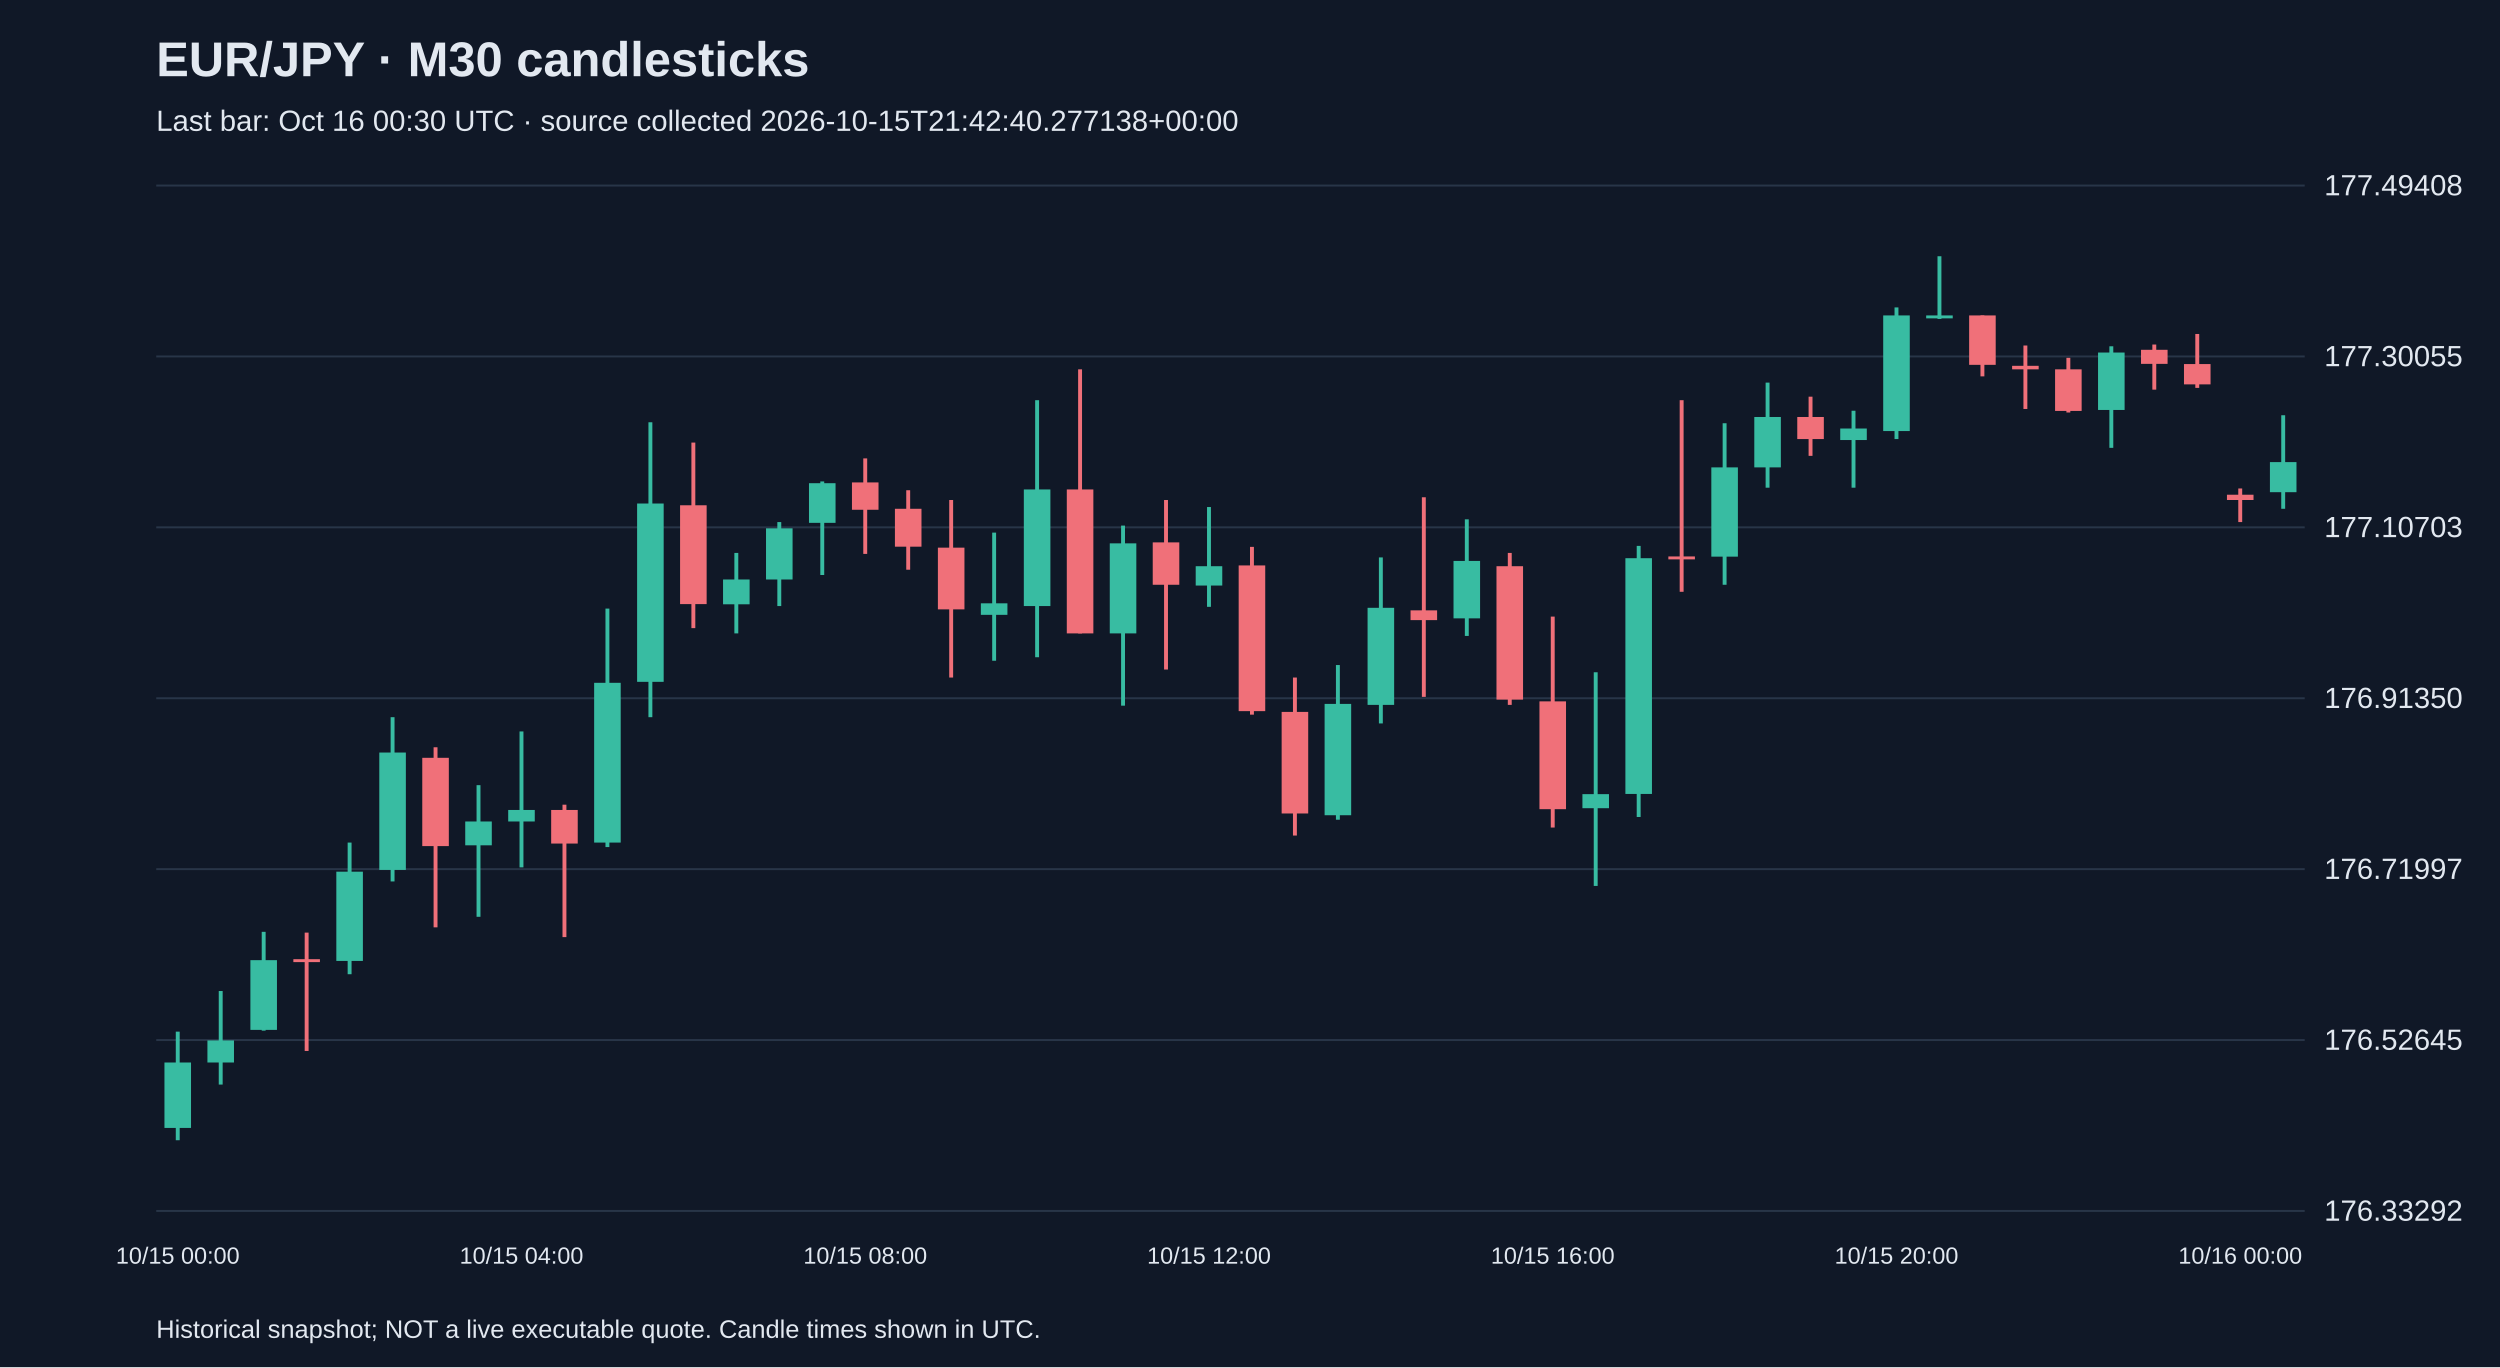
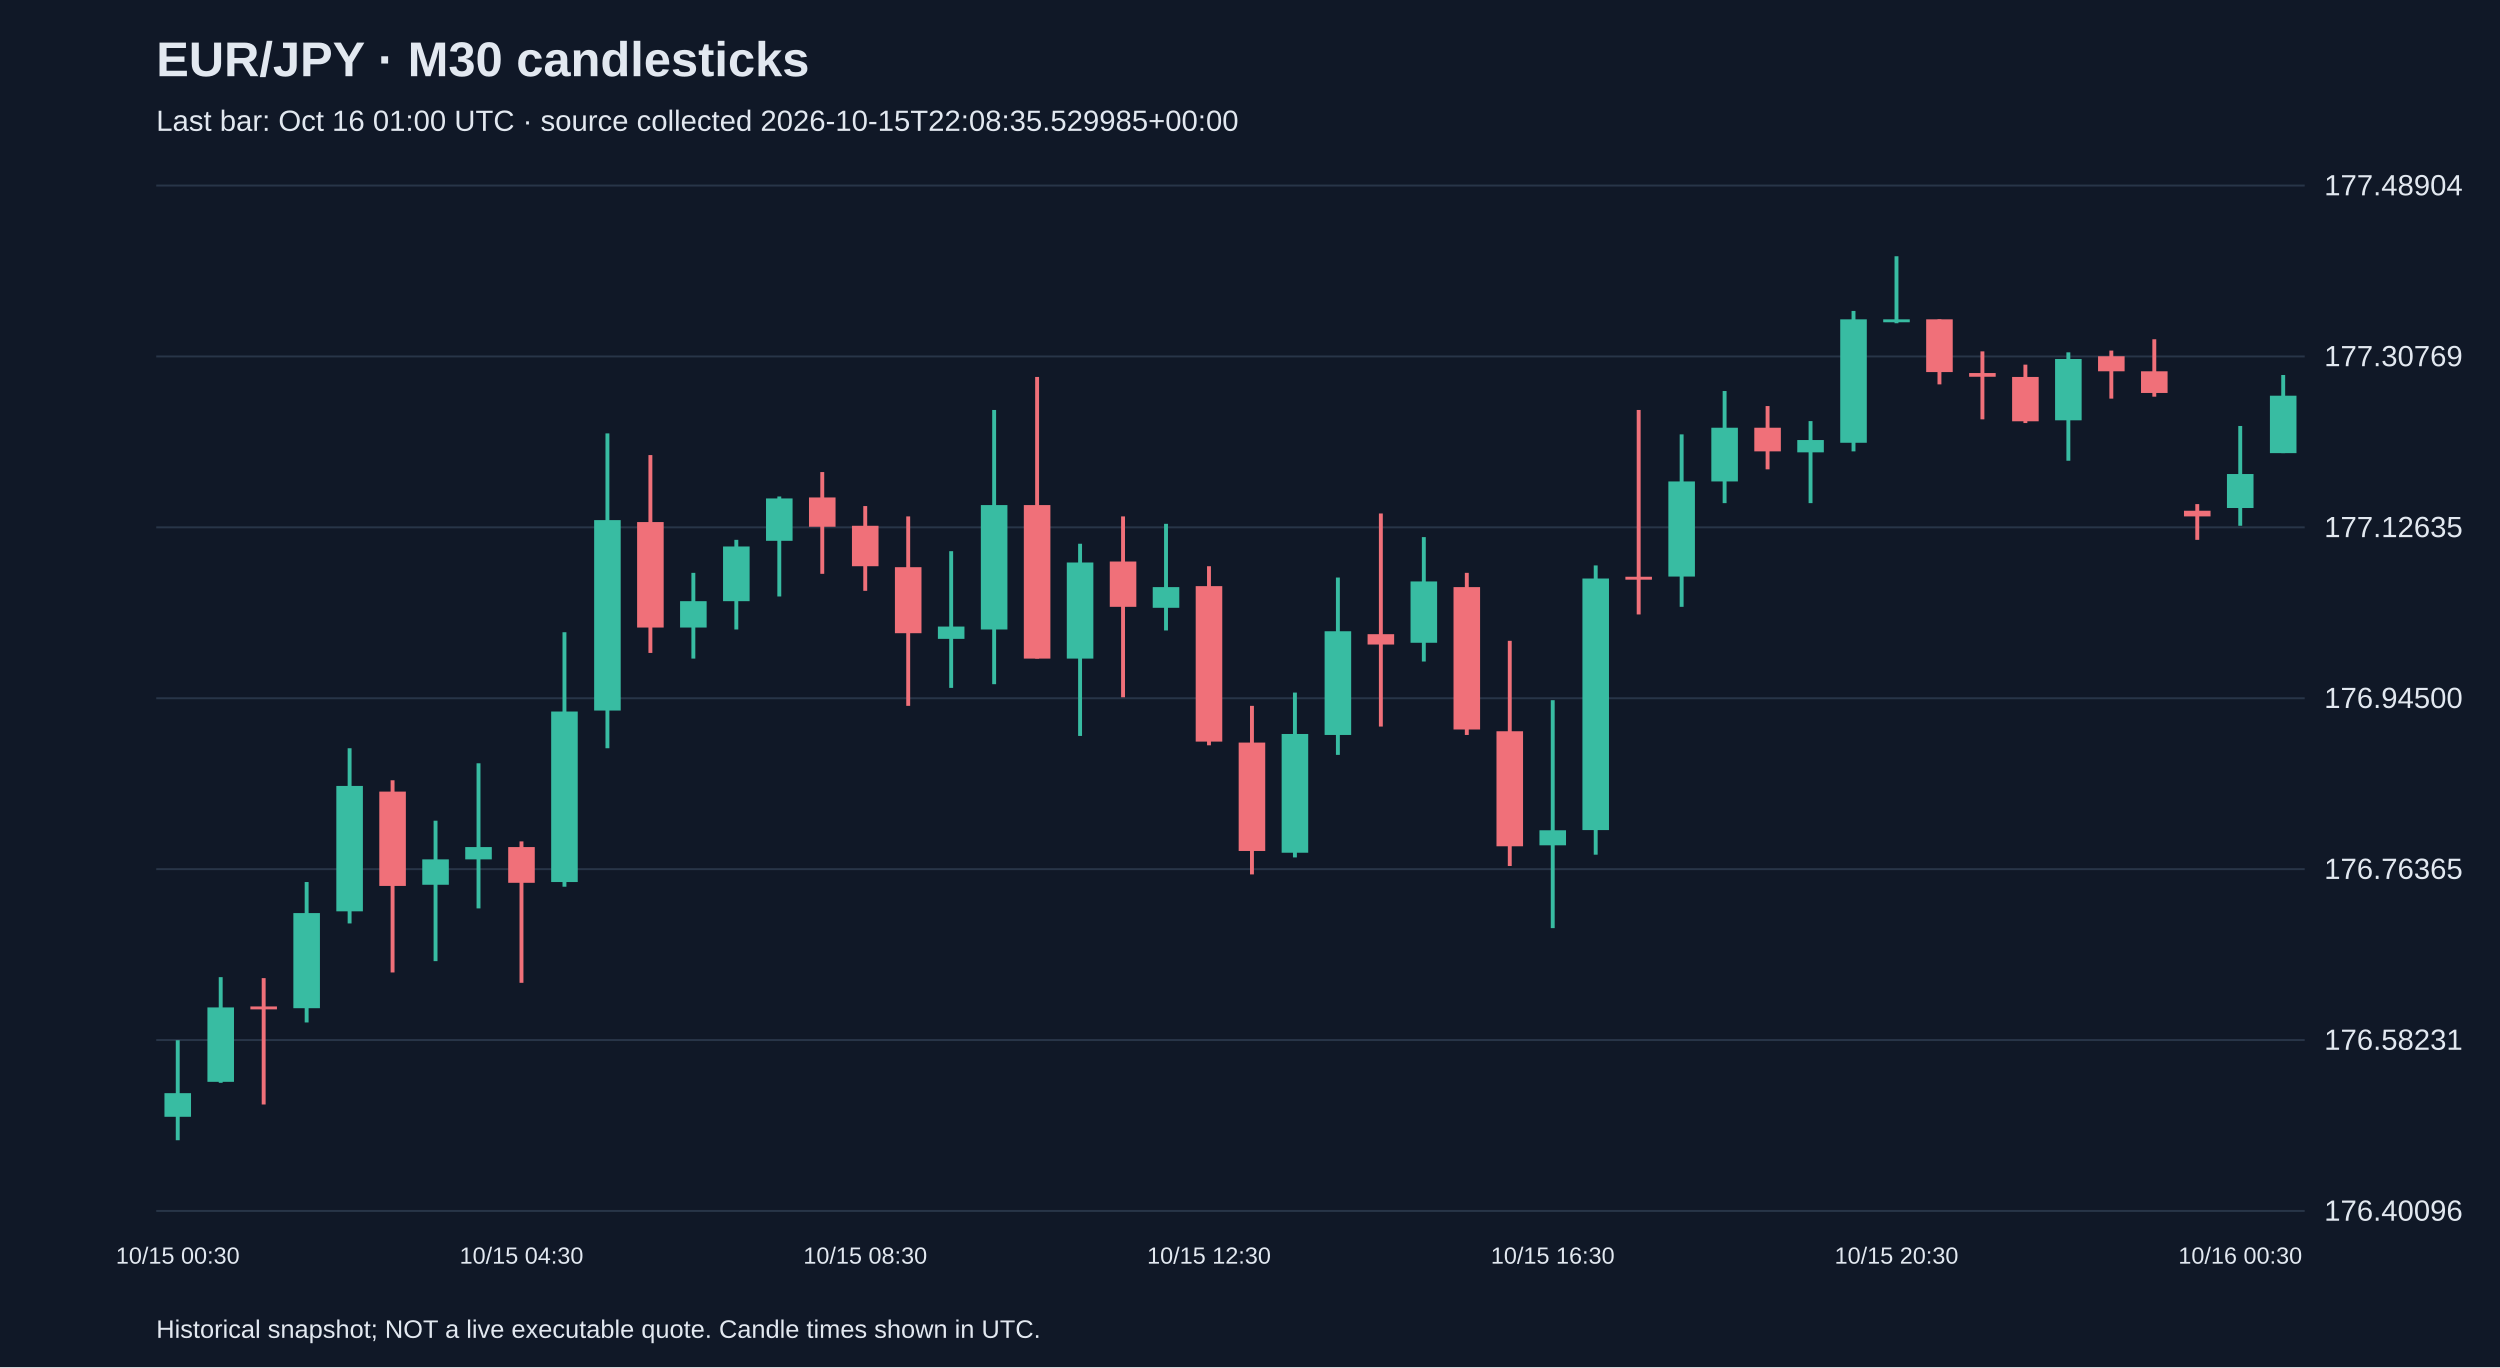
<svg xmlns="http://www.w3.org/2000/svg" viewBox="0 0 1280 700">
  <rect width="100%" height="100%" fill="#101827" />
  <style>text{font-family:Arial,sans-serif;fill:#e2e8f0}</style>
  <text x="80" y="39" font-size="25" font-weight="bold">EUR/JPY · M30 candlesticks</text>
-   <text x="80" y="67" font-size="15" fill="#a6b1c5">Last bar: Oct 16 00:30 UTC · source collected 2026-10-15T21:42:40.277138+00:00</text>
+   <text x="80" y="67" font-size="15" fill="#a6b1c5">Last bar: Oct 16 01:00 UTC · source collected 2026-10-15T22:08:35.529985+00:00</text>
  <line x1="80" y1="620.0" x2="1180" y2="620.0" stroke="#283548" />
-   <text x="1190" y="625.0" font-size="15">176.33292</text>
+   <text x="1190" y="625.0" font-size="15">176.40096</text>
  <line x1="80" y1="532.5" x2="1180" y2="532.5" stroke="#283548" />
-   <text x="1190" y="537.5" font-size="15">176.52645</text>
+   <text x="1190" y="537.5" font-size="15">176.58231</text>
  <line x1="80" y1="445.0" x2="1180" y2="445.0" stroke="#283548" />
-   <text x="1190" y="450.0" font-size="15">176.71997</text>
+   <text x="1190" y="450.0" font-size="15">176.76365</text>
  <line x1="80" y1="357.5" x2="1180" y2="357.5" stroke="#283548" />
-   <text x="1190" y="362.5" font-size="15">176.91350</text>
+   <text x="1190" y="362.5" font-size="15">176.94500</text>
  <line x1="80" y1="270.0" x2="1180" y2="270.0" stroke="#283548" />
-   <text x="1190" y="275.0" font-size="15">177.10703</text>
+   <text x="1190" y="275.0" font-size="15">177.12635</text>
  <line x1="80" y1="182.5" x2="1180" y2="182.5" stroke="#283548" />
-   <text x="1190" y="187.5" font-size="15">177.30055</text>
+   <text x="1190" y="187.5" font-size="15">177.30769</text>
  <line x1="80" y1="95.0" x2="1180" y2="95.0" stroke="#283548" />
-   <text x="1190" y="100.0" font-size="15">177.49408</text>
-   <line x1="91.0" y1="528.2" x2="91.0" y2="583.8" stroke="#38bca2" stroke-width="2" />
-   <rect x="84.2" y="544.0" width="13.6" height="33.5" fill="#38bca2" />
-   <text x="91.0" y="647" text-anchor="middle" font-size="12">10/15 00:00</text>
-   <line x1="113.0" y1="507.4" x2="113.0" y2="555.3" stroke="#38bca2" stroke-width="2" />
-   <rect x="106.2" y="532.7" width="13.6" height="11.3" fill="#38bca2" />
-   <line x1="135.0" y1="477.1" x2="135.0" y2="527.7" stroke="#38bca2" stroke-width="2" />
-   <rect x="128.2" y="491.6" width="13.6" height="35.7" fill="#38bca2" />
-   <line x1="157.0" y1="477.5" x2="157.0" y2="538.1" stroke="#f07079" stroke-width="2" />
-   <rect x="150.2" y="491.1" width="13.6" height="1.5" fill="#f07079" />
-   <line x1="179.0" y1="431.4" x2="179.0" y2="498.8" stroke="#38bca2" stroke-width="2" />
-   <rect x="172.2" y="446.3" width="13.6" height="45.7" fill="#38bca2" />
-   <line x1="201.0" y1="367.2" x2="201.0" y2="451.3" stroke="#38bca2" stroke-width="2" />
-   <rect x="194.2" y="385.3" width="13.6" height="60.1" fill="#38bca2" />
-   <line x1="223.0" y1="382.6" x2="223.0" y2="474.8" stroke="#f07079" stroke-width="2" />
-   <rect x="216.2" y="388.0" width="13.6" height="45.2" fill="#f07079" />
-   <line x1="245.0" y1="402.0" x2="245.0" y2="469.4" stroke="#38bca2" stroke-width="2" />
-   <rect x="238.2" y="420.6" width="13.6" height="12.2" fill="#38bca2" />
-   <line x1="267.0" y1="374.5" x2="267.0" y2="444.1" stroke="#38bca2" stroke-width="2" />
-   <rect x="260.2" y="414.7" width="13.6" height="5.9" fill="#38bca2" />
-   <text x="267.0" y="647" text-anchor="middle" font-size="12">10/15 04:00</text>
-   <line x1="289.0" y1="412.0" x2="289.0" y2="479.8" stroke="#f07079" stroke-width="2" />
-   <rect x="282.2" y="414.7" width="13.6" height="17.2" fill="#f07079" />
-   <line x1="311.0" y1="311.6" x2="311.0" y2="433.7" stroke="#38bca2" stroke-width="2" />
-   <rect x="304.2" y="349.6" width="13.6" height="81.8" fill="#38bca2" />
-   <line x1="333.0" y1="216.2" x2="333.0" y2="367.2" stroke="#38bca2" stroke-width="2" />
-   <rect x="326.2" y="257.8" width="13.6" height="91.3" fill="#38bca2" />
-   <line x1="355.0" y1="226.6" x2="355.0" y2="321.6" stroke="#f07079" stroke-width="2" />
-   <rect x="348.2" y="258.7" width="13.6" height="50.6" fill="#f07079" />
-   <line x1="377.0" y1="283.1" x2="377.0" y2="324.3" stroke="#38bca2" stroke-width="2" />
-   <rect x="370.2" y="296.7" width="13.6" height="12.7" fill="#38bca2" />
-   <line x1="399.0" y1="267.3" x2="399.0" y2="310.3" stroke="#38bca2" stroke-width="2" />
-   <rect x="392.2" y="270.5" width="13.6" height="26.2" fill="#38bca2" />
-   <line x1="421.0" y1="246.5" x2="421.0" y2="294.4" stroke="#38bca2" stroke-width="2" />
-   <rect x="414.2" y="247.4" width="13.6" height="20.3" fill="#38bca2" />
-   <line x1="443.0" y1="234.7" x2="443.0" y2="283.6" stroke="#f07079" stroke-width="2" />
-   <rect x="436.2" y="247.0" width="13.6" height="14.0" fill="#f07079" />
-   <text x="443.0" y="647" text-anchor="middle" font-size="12">10/15 08:00</text>
-   <line x1="465.0" y1="251.0" x2="465.0" y2="291.7" stroke="#f07079" stroke-width="2" />
-   <rect x="458.2" y="260.5" width="13.6" height="19.4" fill="#f07079" />
-   <line x1="487.0" y1="256.0" x2="487.0" y2="346.9" stroke="#f07079" stroke-width="2" />
-   <rect x="480.2" y="280.4" width="13.6" height="31.6" fill="#f07079" />
-   <line x1="509.0" y1="272.7" x2="509.0" y2="338.3" stroke="#38bca2" stroke-width="2" />
-   <rect x="502.2" y="308.9" width="13.6" height="5.9" fill="#38bca2" />
-   <line x1="531.0" y1="204.9" x2="531.0" y2="336.5" stroke="#38bca2" stroke-width="2" />
-   <rect x="524.2" y="250.6" width="13.6" height="59.7" fill="#38bca2" />
-   <line x1="553.0" y1="189.1" x2="553.0" y2="324.3" stroke="#f07079" stroke-width="2" />
-   <rect x="546.2" y="250.6" width="13.6" height="73.7" fill="#f07079" />
-   <line x1="575.0" y1="269.1" x2="575.0" y2="361.3" stroke="#38bca2" stroke-width="2" />
-   <rect x="568.2" y="278.2" width="13.6" height="46.1" fill="#38bca2" />
-   <line x1="597.0" y1="256.0" x2="597.0" y2="342.8" stroke="#f07079" stroke-width="2" />
-   <rect x="590.2" y="277.7" width="13.6" height="21.7" fill="#f07079" />
-   <line x1="619.0" y1="259.6" x2="619.0" y2="310.7" stroke="#38bca2" stroke-width="2" />
-   <rect x="612.2" y="289.9" width="13.6" height="9.9" fill="#38bca2" />
-   <text x="619.0" y="647" text-anchor="middle" font-size="12">10/15 12:00</text>
-   <line x1="641.0" y1="280.0" x2="641.0" y2="365.9" stroke="#f07079" stroke-width="2" />
-   <rect x="634.2" y="289.5" width="13.6" height="74.6" fill="#f07079" />
-   <line x1="663.0" y1="346.9" x2="663.0" y2="427.8" stroke="#f07079" stroke-width="2" />
-   <rect x="656.2" y="364.5" width="13.6" height="52.0" fill="#f07079" />
-   <line x1="685.0" y1="340.5" x2="685.0" y2="419.7" stroke="#38bca2" stroke-width="2" />
-   <rect x="678.2" y="360.4" width="13.6" height="57.0" fill="#38bca2" />
-   <line x1="707.0" y1="285.4" x2="707.0" y2="370.4" stroke="#38bca2" stroke-width="2" />
-   <rect x="700.2" y="311.2" width="13.6" height="49.7" fill="#38bca2" />
-   <line x1="729.0" y1="254.6" x2="729.0" y2="356.8" stroke="#f07079" stroke-width="2" />
-   <rect x="722.2" y="312.5" width="13.6" height="5.0" fill="#f07079" />
-   <line x1="751.0" y1="265.9" x2="751.0" y2="325.6" stroke="#38bca2" stroke-width="2" />
-   <rect x="744.2" y="287.2" width="13.6" height="29.4" fill="#38bca2" />
-   <line x1="773.0" y1="283.1" x2="773.0" y2="360.9" stroke="#f07079" stroke-width="2" />
-   <rect x="766.2" y="289.9" width="13.6" height="68.3" fill="#f07079" />
-   <line x1="795.0" y1="315.7" x2="795.0" y2="423.7" stroke="#f07079" stroke-width="2" />
-   <rect x="788.2" y="359.1" width="13.6" height="55.2" fill="#f07079" />
-   <text x="795.0" y="647" text-anchor="middle" font-size="12">10/15 16:00</text>
-   <line x1="817.0" y1="344.2" x2="817.0" y2="453.6" stroke="#38bca2" stroke-width="2" />
-   <rect x="810.2" y="406.6" width="13.6" height="7.2" fill="#38bca2" />
-   <line x1="839.0" y1="279.5" x2="839.0" y2="418.3" stroke="#38bca2" stroke-width="2" />
-   <rect x="832.2" y="285.8" width="13.6" height="120.7" fill="#38bca2" />
-   <line x1="861.0" y1="204.9" x2="861.0" y2="303.0" stroke="#f07079" stroke-width="2" />
-   <rect x="854.2" y="284.9" width="13.6" height="1.5" fill="#f07079" />
-   <line x1="883.0" y1="216.7" x2="883.0" y2="299.4" stroke="#38bca2" stroke-width="2" />
-   <rect x="876.2" y="239.3" width="13.6" height="45.7" fill="#38bca2" />
-   <line x1="905.0" y1="195.9" x2="905.0" y2="249.7" stroke="#38bca2" stroke-width="2" />
-   <rect x="898.2" y="213.5" width="13.6" height="25.8" fill="#38bca2" />
-   <line x1="927.0" y1="203.1" x2="927.0" y2="233.4" stroke="#f07079" stroke-width="2" />
-   <rect x="920.2" y="213.5" width="13.6" height="11.3" fill="#f07079" />
-   <line x1="949.0" y1="210.3" x2="949.0" y2="249.7" stroke="#38bca2" stroke-width="2" />
-   <rect x="942.2" y="219.4" width="13.6" height="5.9" fill="#38bca2" />
-   <line x1="971.0" y1="157.4" x2="971.0" y2="224.8" stroke="#38bca2" stroke-width="2" />
-   <rect x="964.2" y="161.5" width="13.6" height="59.2" fill="#38bca2" />
-   <text x="971.0" y="647" text-anchor="middle" font-size="12">10/15 20:00</text>
-   <line x1="993.0" y1="131.2" x2="993.0" y2="163.3" stroke="#38bca2" stroke-width="2" />
-   <rect x="986.2" y="161.5" width="13.6" height="1.5" fill="#38bca2" />
-   <line x1="1015.0" y1="161.5" x2="1015.0" y2="192.7" stroke="#f07079" stroke-width="2" />
-   <rect x="1008.2" y="161.5" width="13.6" height="25.3" fill="#f07079" />
-   <line x1="1037.0" y1="176.9" x2="1037.0" y2="209.4" stroke="#f07079" stroke-width="2" />
-   <rect x="1030.2" y="187.3" width="13.6" height="1.8" fill="#f07079" />
-   <line x1="1059.0" y1="183.2" x2="1059.0" y2="211.2" stroke="#f07079" stroke-width="2" />
-   <rect x="1052.2" y="189.1" width="13.6" height="21.3" fill="#f07079" />
-   <line x1="1081.0" y1="177.3" x2="1081.0" y2="229.3" stroke="#38bca2" stroke-width="2" />
-   <rect x="1074.2" y="180.5" width="13.6" height="29.4" fill="#38bca2" />
-   <line x1="1103.0" y1="176.4" x2="1103.0" y2="199.5" stroke="#f07079" stroke-width="2" />
-   <rect x="1096.2" y="179.1" width="13.6" height="7.2" fill="#f07079" />
-   <line x1="1125.0" y1="171.0" x2="1125.0" y2="198.6" stroke="#f07079" stroke-width="2" />
-   <rect x="1118.2" y="186.4" width="13.6" height="10.4" fill="#f07079" />
-   <line x1="1147.0" y1="250.1" x2="1147.0" y2="267.3" stroke="#f07079" stroke-width="2" />
-   <rect x="1140.2" y="253.3" width="13.6" height="2.7" fill="#f07079" />
-   <text x="1147.0" y="647" text-anchor="middle" font-size="12">10/16 00:00</text>
-   <line x1="1169.0" y1="212.6" x2="1169.0" y2="260.5" stroke="#38bca2" stroke-width="2" />
-   <rect x="1162.2" y="236.6" width="13.6" height="15.4" fill="#38bca2" />
+   <text x="1190" y="100.0" font-size="15">177.48904</text>
+   <line x1="91.0" y1="532.6" x2="91.0" y2="583.8" stroke="#38bca2" stroke-width="2" />
+   <rect x="84.2" y="559.7" width="13.6" height="12.1" fill="#38bca2" />
+   <text x="91.0" y="647" text-anchor="middle" font-size="12">10/15 00:30</text>
+   <line x1="113.0" y1="500.3" x2="113.0" y2="554.4" stroke="#38bca2" stroke-width="2" />
+   <rect x="106.2" y="515.8" width="13.6" height="38.1" fill="#38bca2" />
+   <line x1="135.0" y1="500.8" x2="135.0" y2="565.5" stroke="#f07079" stroke-width="2" />
+   <rect x="128.2" y="515.3" width="13.6" height="1.5" fill="#f07079" />
+   <line x1="157.0" y1="451.6" x2="157.0" y2="523.5" stroke="#38bca2" stroke-width="2" />
+   <rect x="150.2" y="467.5" width="13.6" height="48.7" fill="#38bca2" />
+   <line x1="179.0" y1="383.1" x2="179.0" y2="472.8" stroke="#38bca2" stroke-width="2" />
+   <rect x="172.2" y="402.4" width="13.6" height="64.2" fill="#38bca2" />
+   <line x1="201.0" y1="399.5" x2="201.0" y2="497.9" stroke="#f07079" stroke-width="2" />
+   <rect x="194.2" y="405.3" width="13.6" height="48.3" fill="#f07079" />
+   <line x1="223.0" y1="420.2" x2="223.0" y2="492.1" stroke="#38bca2" stroke-width="2" />
+   <rect x="216.2" y="440.0" width="13.6" height="13.0" fill="#38bca2" />
+   <line x1="245.0" y1="390.8" x2="245.0" y2="465.1" stroke="#38bca2" stroke-width="2" />
+   <rect x="238.2" y="433.7" width="13.6" height="6.3" fill="#38bca2" />
+   <line x1="267.0" y1="430.8" x2="267.0" y2="503.2" stroke="#f07079" stroke-width="2" />
+   <rect x="260.2" y="433.7" width="13.6" height="18.3" fill="#f07079" />
+   <text x="267.0" y="647" text-anchor="middle" font-size="12">10/15 04:30</text>
+   <line x1="289.0" y1="323.7" x2="289.0" y2="454.0" stroke="#38bca2" stroke-width="2" />
+   <rect x="282.2" y="364.3" width="13.6" height="87.3" fill="#38bca2" />
+   <line x1="311.0" y1="221.9" x2="311.0" y2="383.1" stroke="#38bca2" stroke-width="2" />
+   <rect x="304.2" y="266.3" width="13.6" height="97.5" fill="#38bca2" />
+   <line x1="333.0" y1="233.0" x2="333.0" y2="334.3" stroke="#f07079" stroke-width="2" />
+   <rect x="326.2" y="267.3" width="13.6" height="54.0" fill="#f07079" />
+   <line x1="355.0" y1="293.3" x2="355.0" y2="337.2" stroke="#38bca2" stroke-width="2" />
+   <rect x="348.2" y="307.8" width="13.6" height="13.5" fill="#38bca2" />
+   <line x1="377.0" y1="276.4" x2="377.0" y2="322.3" stroke="#38bca2" stroke-width="2" />
+   <rect x="370.2" y="279.8" width="13.6" height="28.0" fill="#38bca2" />
+   <line x1="399.0" y1="254.2" x2="399.0" y2="305.4" stroke="#38bca2" stroke-width="2" />
+   <rect x="392.2" y="255.2" width="13.6" height="21.7" fill="#38bca2" />
+   <line x1="421.0" y1="241.7" x2="421.0" y2="293.8" stroke="#f07079" stroke-width="2" />
+   <rect x="414.2" y="254.7" width="13.6" height="15.0" fill="#f07079" />
+   <line x1="443.0" y1="259.1" x2="443.0" y2="302.5" stroke="#f07079" stroke-width="2" />
+   <rect x="436.2" y="269.2" width="13.6" height="20.7" fill="#f07079" />
+   <text x="443.0" y="647" text-anchor="middle" font-size="12">10/15 08:30</text>
+   <line x1="465.0" y1="264.4" x2="465.0" y2="361.4" stroke="#f07079" stroke-width="2" />
+   <rect x="458.2" y="290.4" width="13.6" height="33.8" fill="#f07079" />
+   <line x1="487.0" y1="282.2" x2="487.0" y2="352.2" stroke="#38bca2" stroke-width="2" />
+   <rect x="480.2" y="320.8" width="13.6" height="6.3" fill="#38bca2" />
+   <line x1="509.0" y1="209.9" x2="509.0" y2="350.3" stroke="#38bca2" stroke-width="2" />
+   <rect x="502.2" y="258.6" width="13.6" height="63.7" fill="#38bca2" />
+   <line x1="531.0" y1="193.0" x2="531.0" y2="337.2" stroke="#f07079" stroke-width="2" />
+   <rect x="524.2" y="258.6" width="13.6" height="78.6" fill="#f07079" />
+   <line x1="553.0" y1="278.4" x2="553.0" y2="376.8" stroke="#38bca2" stroke-width="2" />
+   <rect x="546.2" y="288.0" width="13.6" height="49.2" fill="#38bca2" />
+   <line x1="575.0" y1="264.4" x2="575.0" y2="357.0" stroke="#f07079" stroke-width="2" />
+   <rect x="568.2" y="287.5" width="13.6" height="23.2" fill="#f07079" />
+   <line x1="597.0" y1="268.2" x2="597.0" y2="322.8" stroke="#38bca2" stroke-width="2" />
+   <rect x="590.2" y="300.6" width="13.6" height="10.6" fill="#38bca2" />
+   <line x1="619.0" y1="289.9" x2="619.0" y2="381.6" stroke="#f07079" stroke-width="2" />
+   <rect x="612.2" y="300.1" width="13.6" height="79.6" fill="#f07079" />
+   <text x="619.0" y="647" text-anchor="middle" font-size="12">10/15 12:30</text>
+   <line x1="641.0" y1="361.4" x2="641.0" y2="447.7" stroke="#f07079" stroke-width="2" />
+   <rect x="634.2" y="380.2" width="13.6" height="55.5" fill="#f07079" />
+   <line x1="663.0" y1="354.6" x2="663.0" y2="439.0" stroke="#38bca2" stroke-width="2" />
+   <rect x="656.2" y="375.8" width="13.6" height="60.8" fill="#38bca2" />
+   <line x1="685.0" y1="295.7" x2="685.0" y2="386.5" stroke="#38bca2" stroke-width="2" />
+   <rect x="678.2" y="323.2" width="13.6" height="53.1" fill="#38bca2" />
+   <line x1="707.0" y1="262.9" x2="707.0" y2="372.0" stroke="#f07079" stroke-width="2" />
+   <rect x="700.2" y="324.7" width="13.6" height="5.3" fill="#f07079" />
+   <line x1="729.0" y1="275.0" x2="729.0" y2="338.7" stroke="#38bca2" stroke-width="2" />
+   <rect x="722.2" y="297.7" width="13.6" height="31.4" fill="#38bca2" />
+   <line x1="751.0" y1="293.3" x2="751.0" y2="376.3" stroke="#f07079" stroke-width="2" />
+   <rect x="744.2" y="300.6" width="13.6" height="72.9" fill="#f07079" />
+   <line x1="773.0" y1="328.1" x2="773.0" y2="443.4" stroke="#f07079" stroke-width="2" />
+   <rect x="766.2" y="374.4" width="13.6" height="58.9" fill="#f07079" />
+   <line x1="795.0" y1="358.5" x2="795.0" y2="475.2" stroke="#38bca2" stroke-width="2" />
+   <rect x="788.2" y="425.1" width="13.6" height="7.7" fill="#38bca2" />
+   <text x="795.0" y="647" text-anchor="middle" font-size="12">10/15 16:30</text>
+   <line x1="817.0" y1="289.5" x2="817.0" y2="437.6" stroke="#38bca2" stroke-width="2" />
+   <rect x="810.2" y="296.2" width="13.6" height="128.8" fill="#38bca2" />
+   <line x1="839.0" y1="209.9" x2="839.0" y2="314.6" stroke="#f07079" stroke-width="2" />
+   <rect x="832.2" y="295.3" width="13.6" height="1.5" fill="#f07079" />
+   <line x1="861.0" y1="222.4" x2="861.0" y2="310.7" stroke="#38bca2" stroke-width="2" />
+   <rect x="854.2" y="246.5" width="13.6" height="48.7" fill="#38bca2" />
+   <line x1="883.0" y1="200.2" x2="883.0" y2="257.6" stroke="#38bca2" stroke-width="2" />
+   <rect x="876.2" y="219.0" width="13.6" height="27.5" fill="#38bca2" />
+   <line x1="905.0" y1="207.9" x2="905.0" y2="240.3" stroke="#f07079" stroke-width="2" />
+   <rect x="898.2" y="219.0" width="13.6" height="12.1" fill="#f07079" />
+   <line x1="927.0" y1="215.6" x2="927.0" y2="257.6" stroke="#38bca2" stroke-width="2" />
+   <rect x="920.2" y="225.3" width="13.6" height="6.3" fill="#38bca2" />
+   <line x1="949.0" y1="159.2" x2="949.0" y2="231.1" stroke="#38bca2" stroke-width="2" />
+   <rect x="942.2" y="163.5" width="13.6" height="63.2" fill="#38bca2" />
+   <line x1="971.0" y1="131.2" x2="971.0" y2="165.5" stroke="#38bca2" stroke-width="2" />
+   <rect x="964.2" y="163.5" width="13.6" height="1.5" fill="#38bca2" />
+   <text x="971.0" y="647" text-anchor="middle" font-size="12">10/15 20:30</text>
+   <line x1="993.0" y1="163.5" x2="993.0" y2="196.8" stroke="#f07079" stroke-width="2" />
+   <rect x="986.2" y="163.5" width="13.6" height="27.0" fill="#f07079" />
+   <line x1="1015.0" y1="179.9" x2="1015.0" y2="214.7" stroke="#f07079" stroke-width="2" />
+   <rect x="1008.2" y="191.0" width="13.6" height="1.9" fill="#f07079" />
+   <line x1="1037.0" y1="186.7" x2="1037.0" y2="216.6" stroke="#f07079" stroke-width="2" />
+   <rect x="1030.2" y="193.0" width="13.6" height="22.7" fill="#f07079" />
+   <line x1="1059.0" y1="180.4" x2="1059.0" y2="235.9" stroke="#38bca2" stroke-width="2" />
+   <rect x="1052.2" y="183.8" width="13.6" height="31.4" fill="#38bca2" />
+   <line x1="1081.0" y1="179.5" x2="1081.0" y2="204.1" stroke="#f07079" stroke-width="2" />
+   <rect x="1074.2" y="182.4" width="13.6" height="7.7" fill="#f07079" />
+   <line x1="1103.0" y1="173.7" x2="1103.0" y2="203.1" stroke="#f07079" stroke-width="2" />
+   <rect x="1096.2" y="190.1" width="13.6" height="11.1" fill="#f07079" />
+   <line x1="1125.0" y1="258.1" x2="1125.0" y2="276.4" stroke="#f07079" stroke-width="2" />
+   <rect x="1118.2" y="261.5" width="13.6" height="2.9" fill="#f07079" />
+   <line x1="1147.0" y1="218.1" x2="1147.0" y2="269.2" stroke="#38bca2" stroke-width="2" />
+   <rect x="1140.2" y="242.7" width="13.6" height="17.4" fill="#38bca2" />
+   <text x="1147.0" y="647" text-anchor="middle" font-size="12">10/16 00:30</text>
+   <line x1="1169.0" y1="192.0" x2="1169.0" y2="232.0" stroke="#38bca2" stroke-width="2" />
+   <rect x="1162.2" y="202.6" width="13.6" height="29.4" fill="#38bca2" />
  <text x="80" y="685" font-size="13">Historical snapshot; NOT a live executable quote. Candle times shown in UTC.</text>
</svg>
